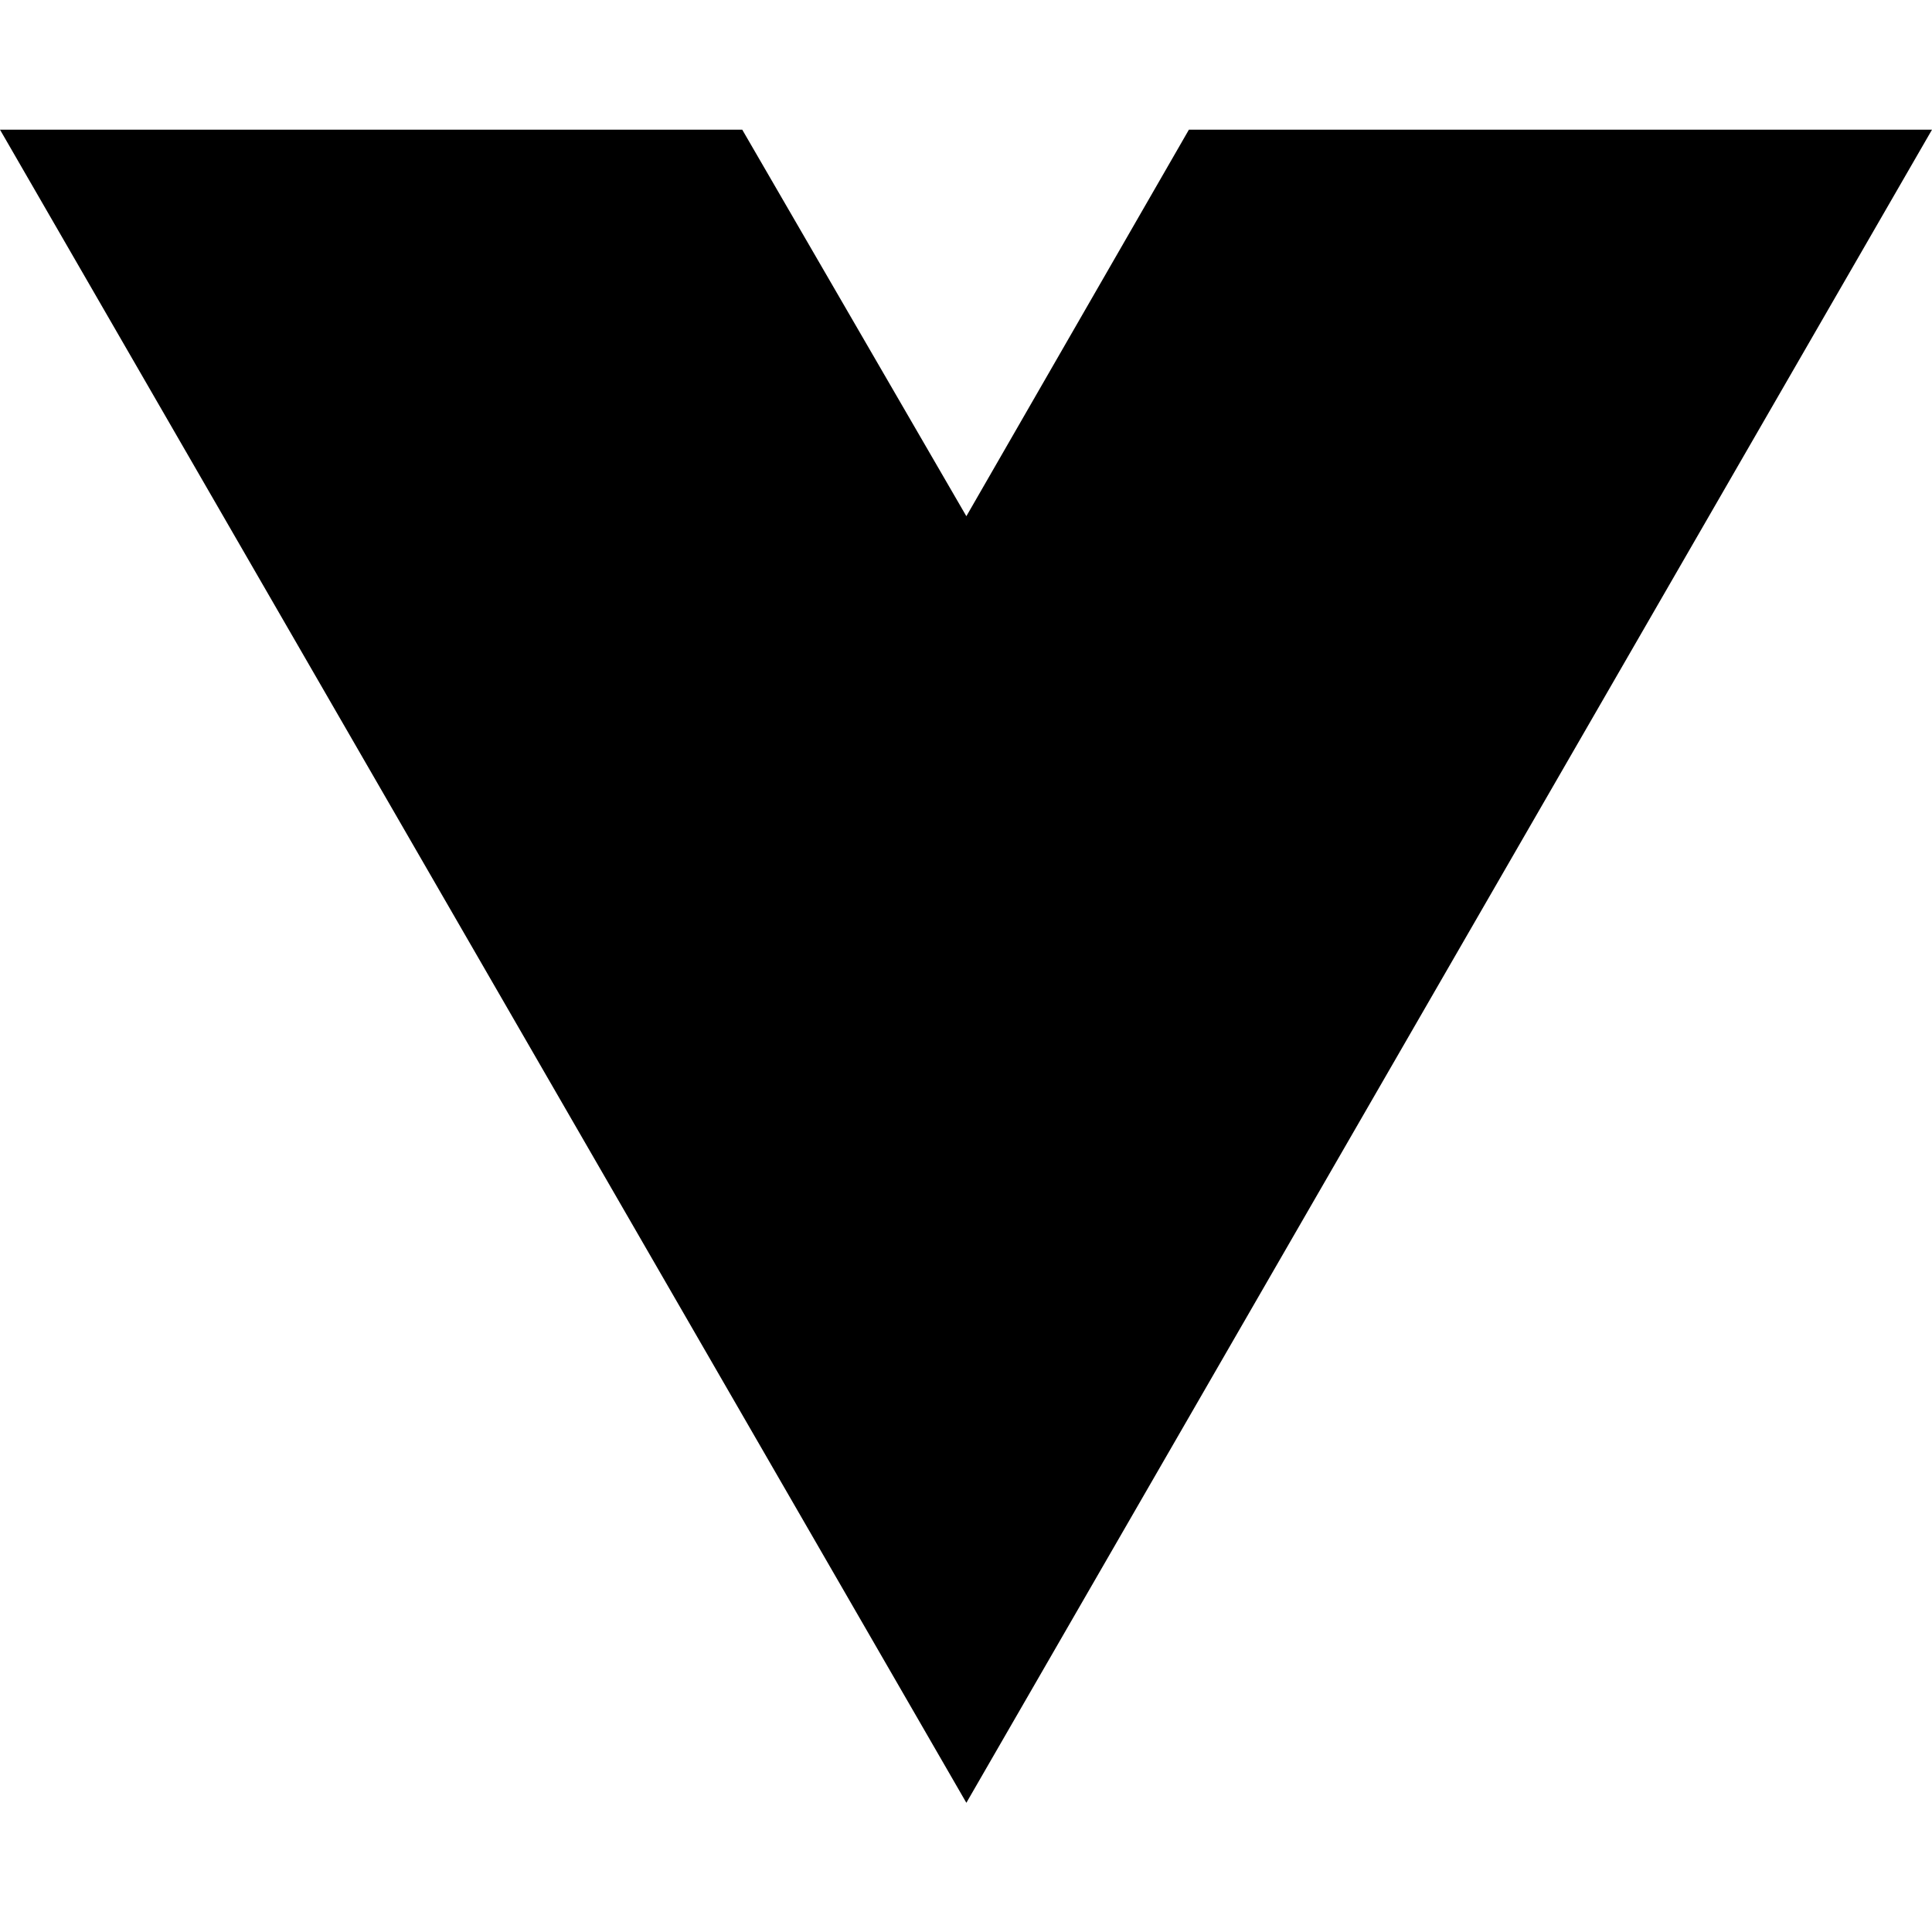
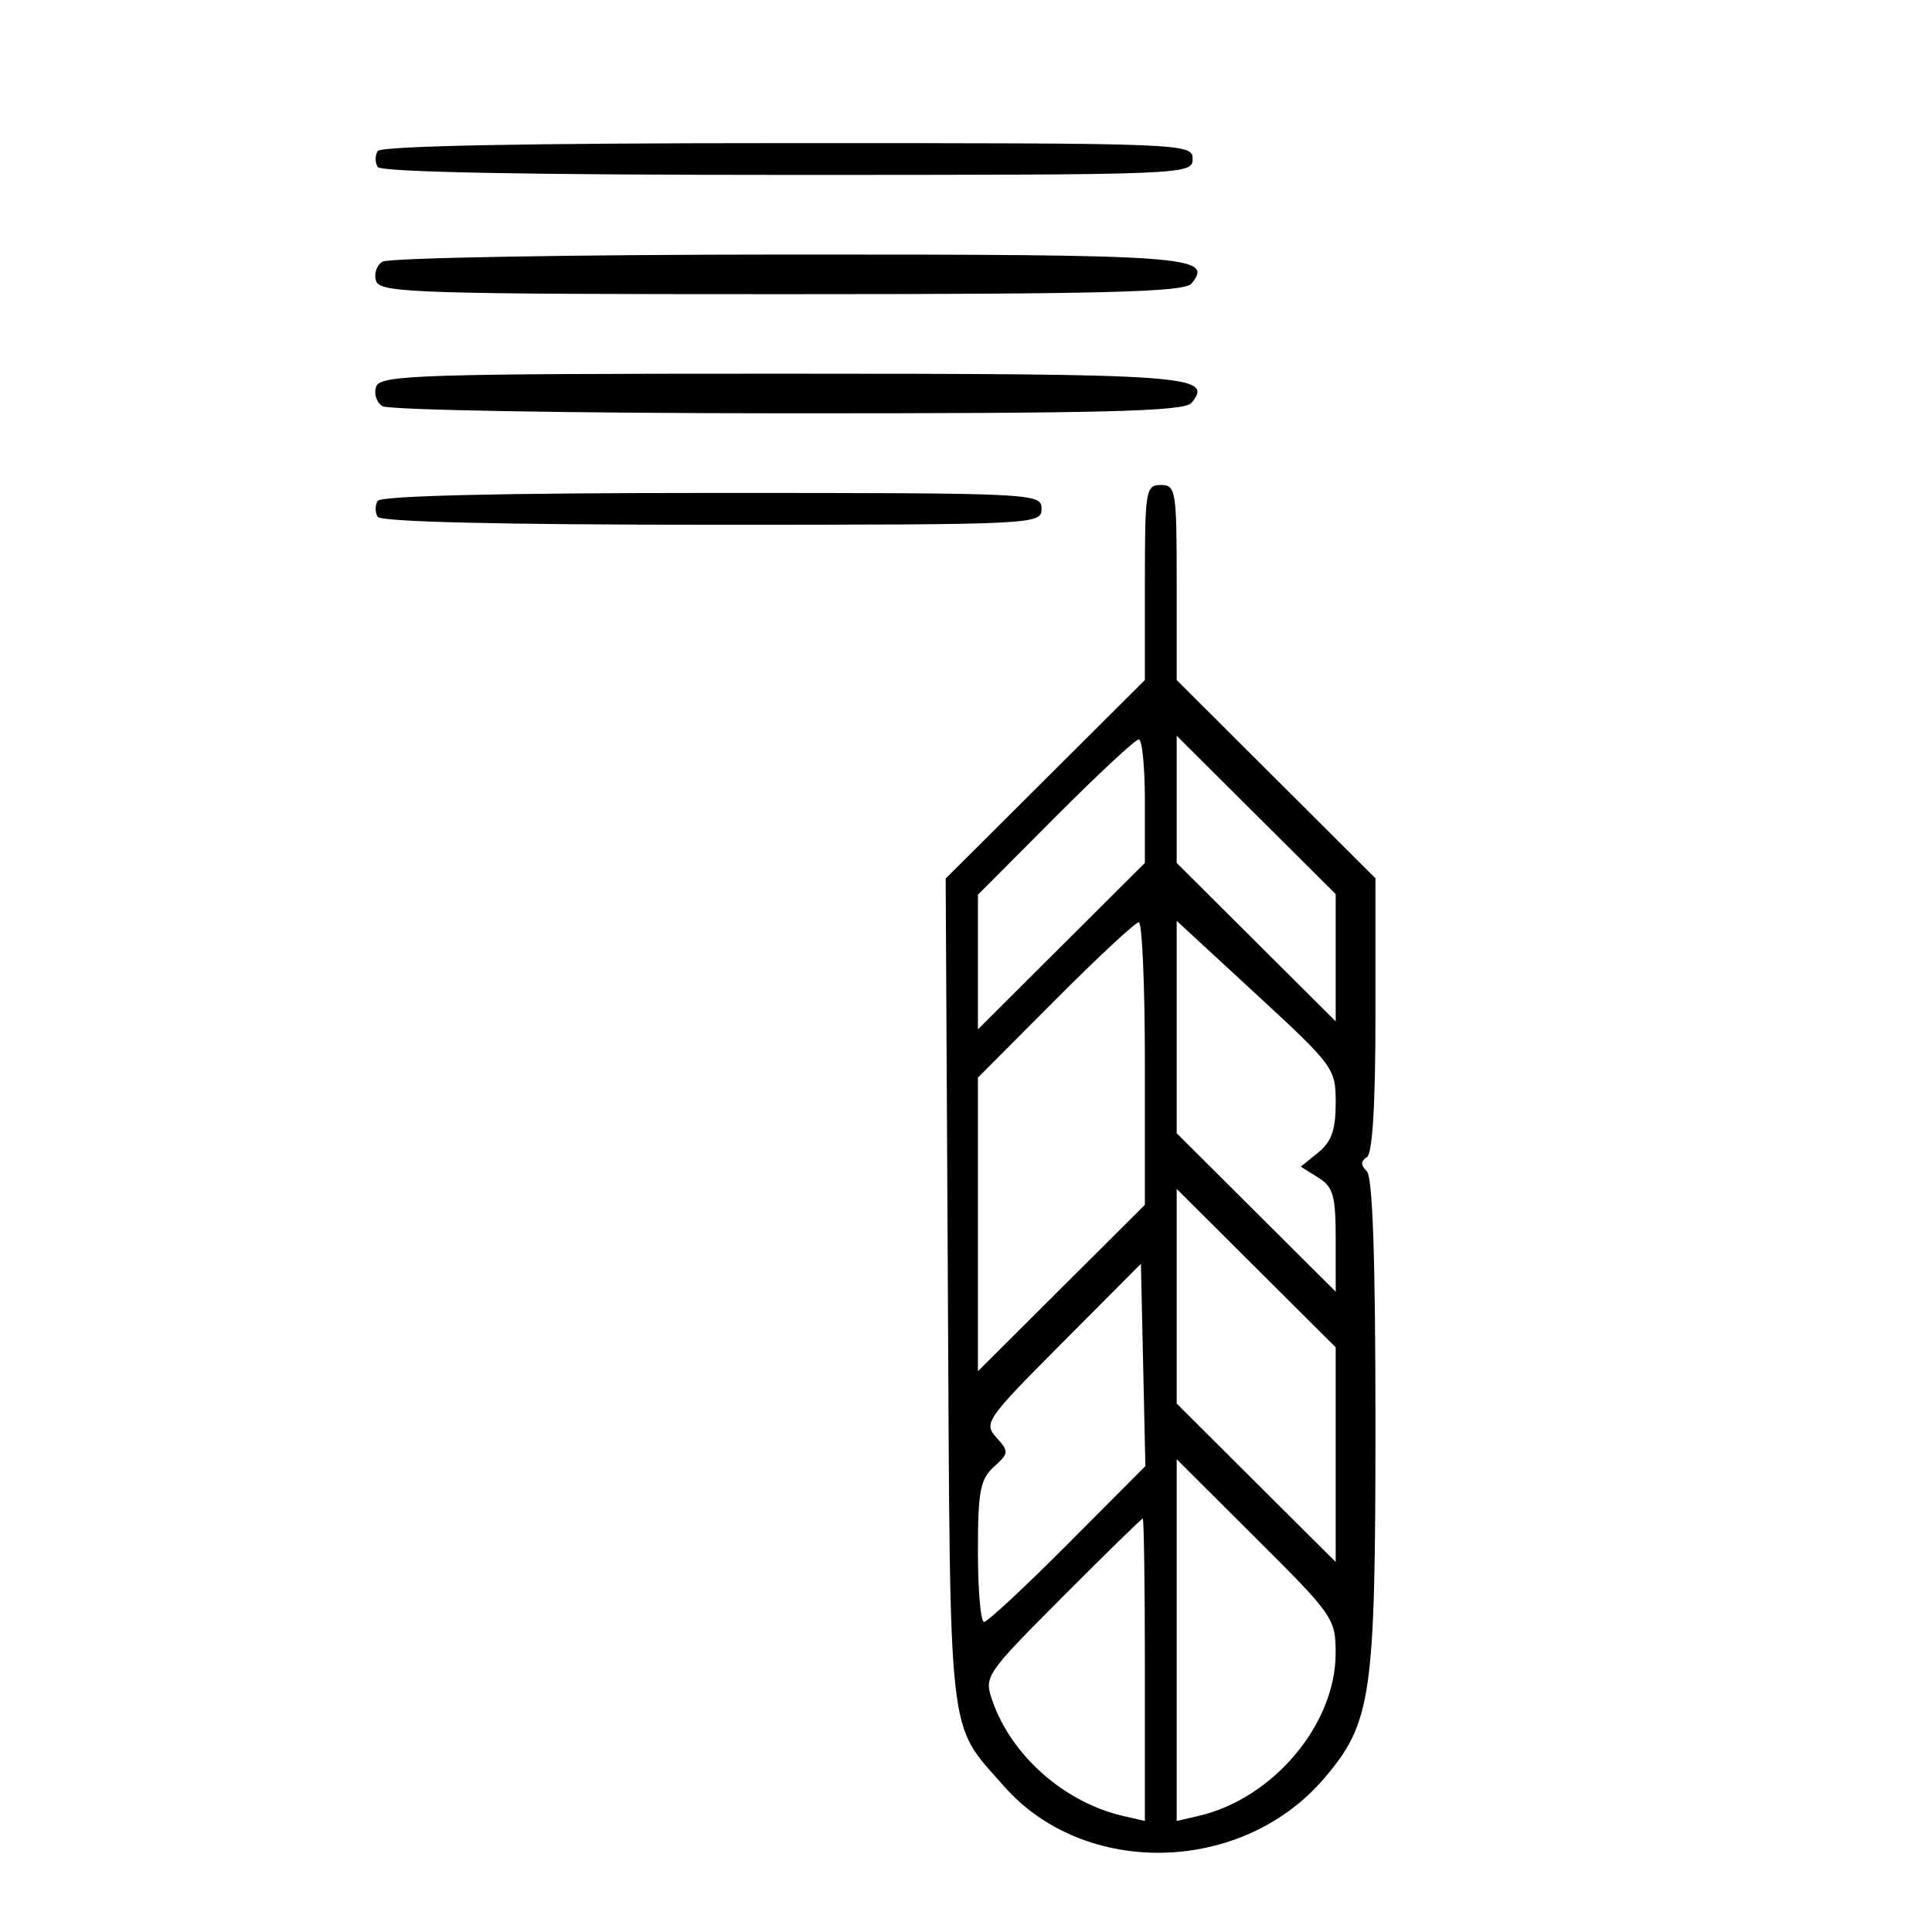
- <svg xmlns="http://www.w3.org/2000/svg" width="16" height="16" viewBox="0 0 16 16" fill="none">
-   <path d="M8.003 14.93L0 1.074H6.147L8.003 4.275L9.846 1.074H16L8.003 14.93Z" fill="black" />
+ <svg xmlns="http://www.w3.org/2000/svg" width="243" height="243" viewBox="0 0 243 243" version="1.1">
+   <path d="M 47.500 19 C 47.160 19.550, 47.160 20.450, 47.500 21 C 47.899 21.645, 66.177 22, 99.059 22 C 149.333 22, 150 21.974, 150 20 C 150 18.026, 149.333 18, 99.059 18 C 66.177 18, 47.899 18.355, 47.500 19 M 48.104 32.914 C 47.337 33.400, 46.985 34.519, 47.323 35.399 C 47.875 36.838, 53.048 37, 98.346 37 C 138.952 37, 148.969 36.743, 149.854 35.676 C 152.725 32.217, 149.715 32, 99.050 32.015 C 71.797 32.024, 48.872 32.428, 48.104 32.914 M 47.323 48.601 C 46.985 49.481, 47.337 50.600, 48.104 51.086 C 48.872 51.572, 71.832 51.976, 99.128 51.985 C 139.100 51.997, 148.969 51.742, 149.854 50.676 C 152.728 47.214, 149.731 47, 98.269 47 C 53.042 47, 47.875 47.162, 47.323 48.601 M 144 73.265 L 144 85.530 131.472 98.015 L 118.943 110.500 119.222 162.500 C 119.530 220.082, 119.126 216.518, 126.261 224.645 C 136.416 236.211, 156.211 235.749, 166.520 223.705 C 172.523 216.692, 173 213.405, 173 179.018 C 173 158.303, 172.648 148.048, 171.913 147.313 C 171.130 146.530, 171.130 146.038, 171.913 145.554 C 172.628 145.112, 173 138.987, 173 127.676 L 173 110.470 160.500 98 L 148 85.530 148 73.265 C 148 61.667, 147.891 61, 146 61 C 144.109 61, 144 61.667, 144 73.265 M 47.500 63 C 47.160 63.550, 47.160 64.450, 47.500 65 C 47.896 65.641, 63.010 66, 89.559 66 C 130.333 66, 131 65.968, 131 64 C 131 62.032, 130.333 62, 89.559 62 C 63.010 62, 47.896 62.359, 47.500 63 M 132.731 102.768 L 123 112.536 123 121 L 123 129.464 133.500 119 L 144 108.536 144 100.768 C 144 96.496, 143.654 93, 143.231 93 C 142.808 93, 138.083 97.396, 132.731 102.768 M 148 100.538 L 148 108.538 158 118.500 L 168 128.462 168 120.462 L 168 112.462 158 102.500 L 148 92.538 148 100.538 M 132.731 125.768 L 123 135.536 123 154 L 123 172.464 133.500 162 L 144 151.536 144 133.768 C 144 123.996, 143.654 116, 143.231 116 C 142.808 116, 138.083 120.396, 132.731 125.768 M 148 129.180 L 148 142.538 158 152.500 L 168 162.462 168 155.972 C 168 150.370, 167.699 149.293, 165.803 148.109 L 163.606 146.737 165.803 144.958 C 167.470 143.608, 168 142.106, 168 138.728 C 168 134.372, 167.787 134.080, 158 125.049 L 148 115.822 148 129.180 M 148 163.038 L 148 176.538 158 186.500 L 168 196.462 168 182.962 L 168 169.462 158 159.500 L 148 149.538 148 163.038 M 133.559 168.938 C 124.043 178.493, 123.690 179, 125.317 180.798 C 126.921 182.571, 126.904 182.777, 125.008 184.493 C 123.286 186.051, 123 187.568, 123 195.155 C 123 200.020, 123.346 204, 123.769 204 C 124.192 204, 128.931 199.590, 134.300 194.201 L 144.063 184.401 143.781 171.679 L 143.500 158.957 133.559 168.938 M 148 206.288 L 148 229.038 150.750 228.401 C 160.105 226.233, 167.972 216.915, 167.991 207.981 C 168 203.584, 167.730 203.194, 158 193.500 L 148 183.538 148 206.288 M 133.599 200.901 C 123.874 210.662, 123.751 210.846, 124.831 213.945 C 127.236 220.843, 133.880 226.693, 141.250 228.401 L 144 229.038 144 210.019 C 144 199.559, 143.879 191, 143.731 191 C 143.583 191, 139.024 195.455, 133.599 200.901" stroke="none" fill="black" fill-rule="evenodd" />
</svg>
